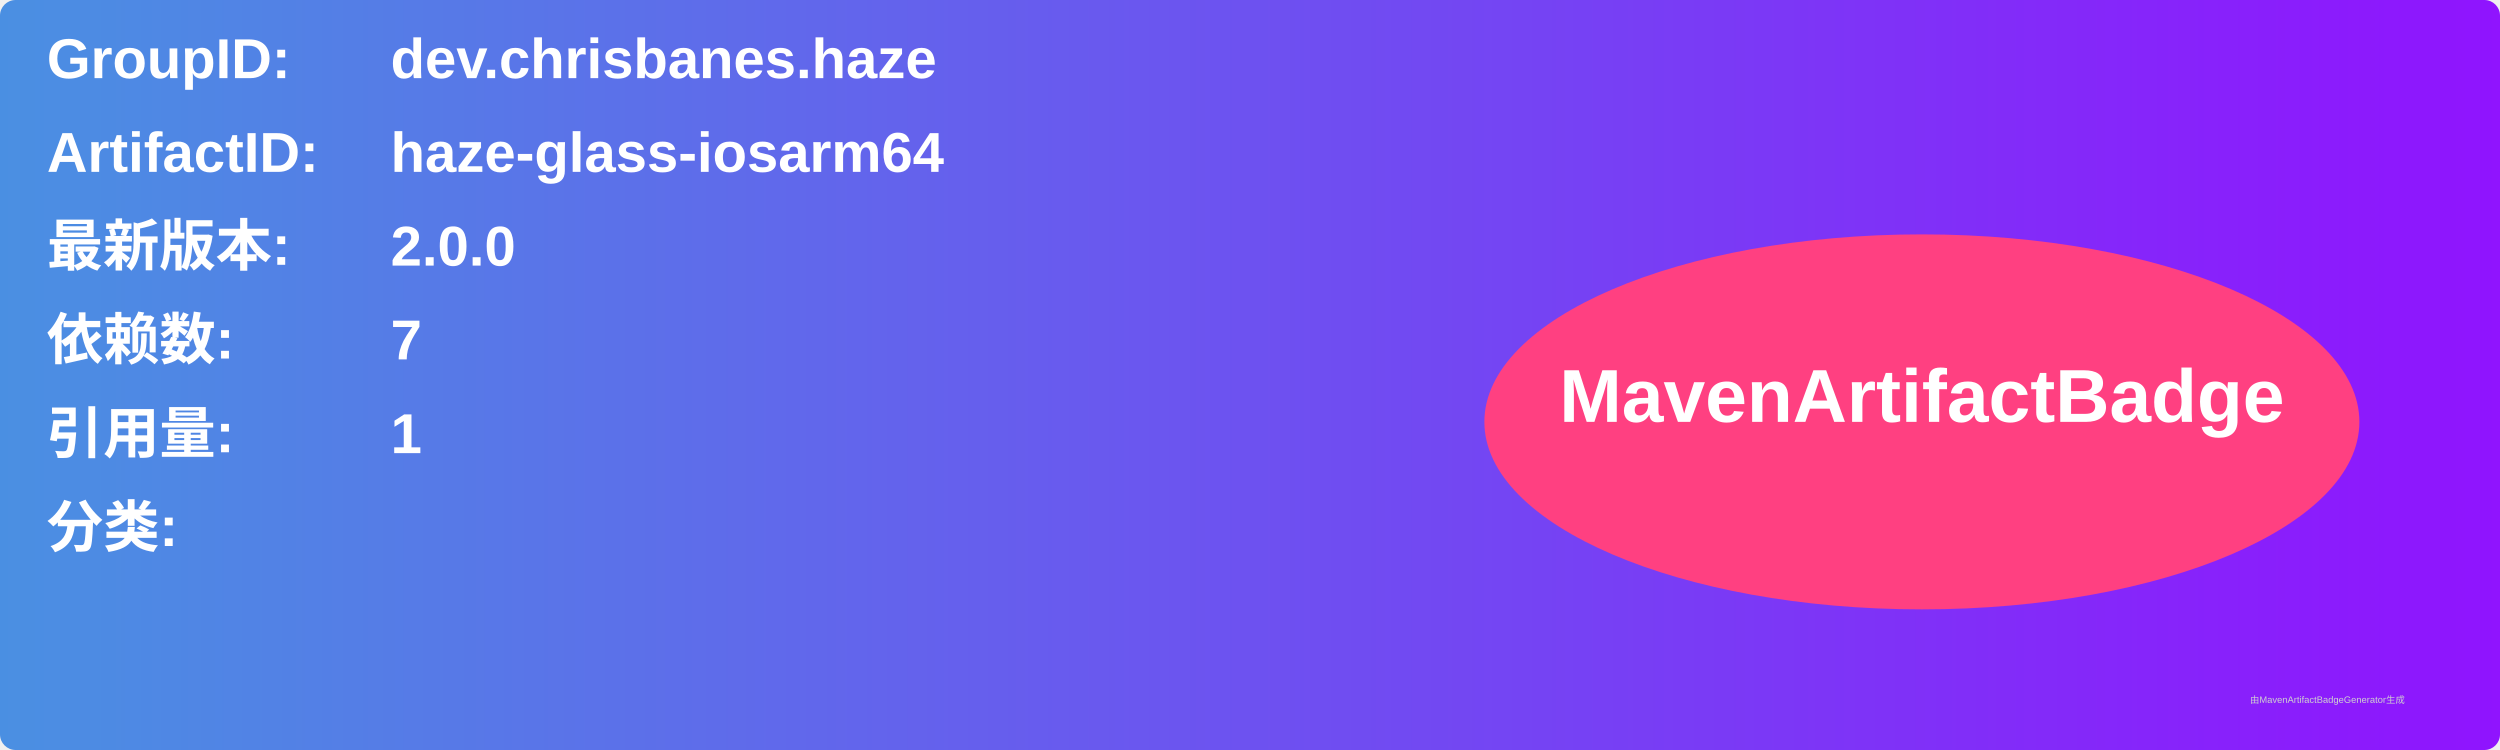
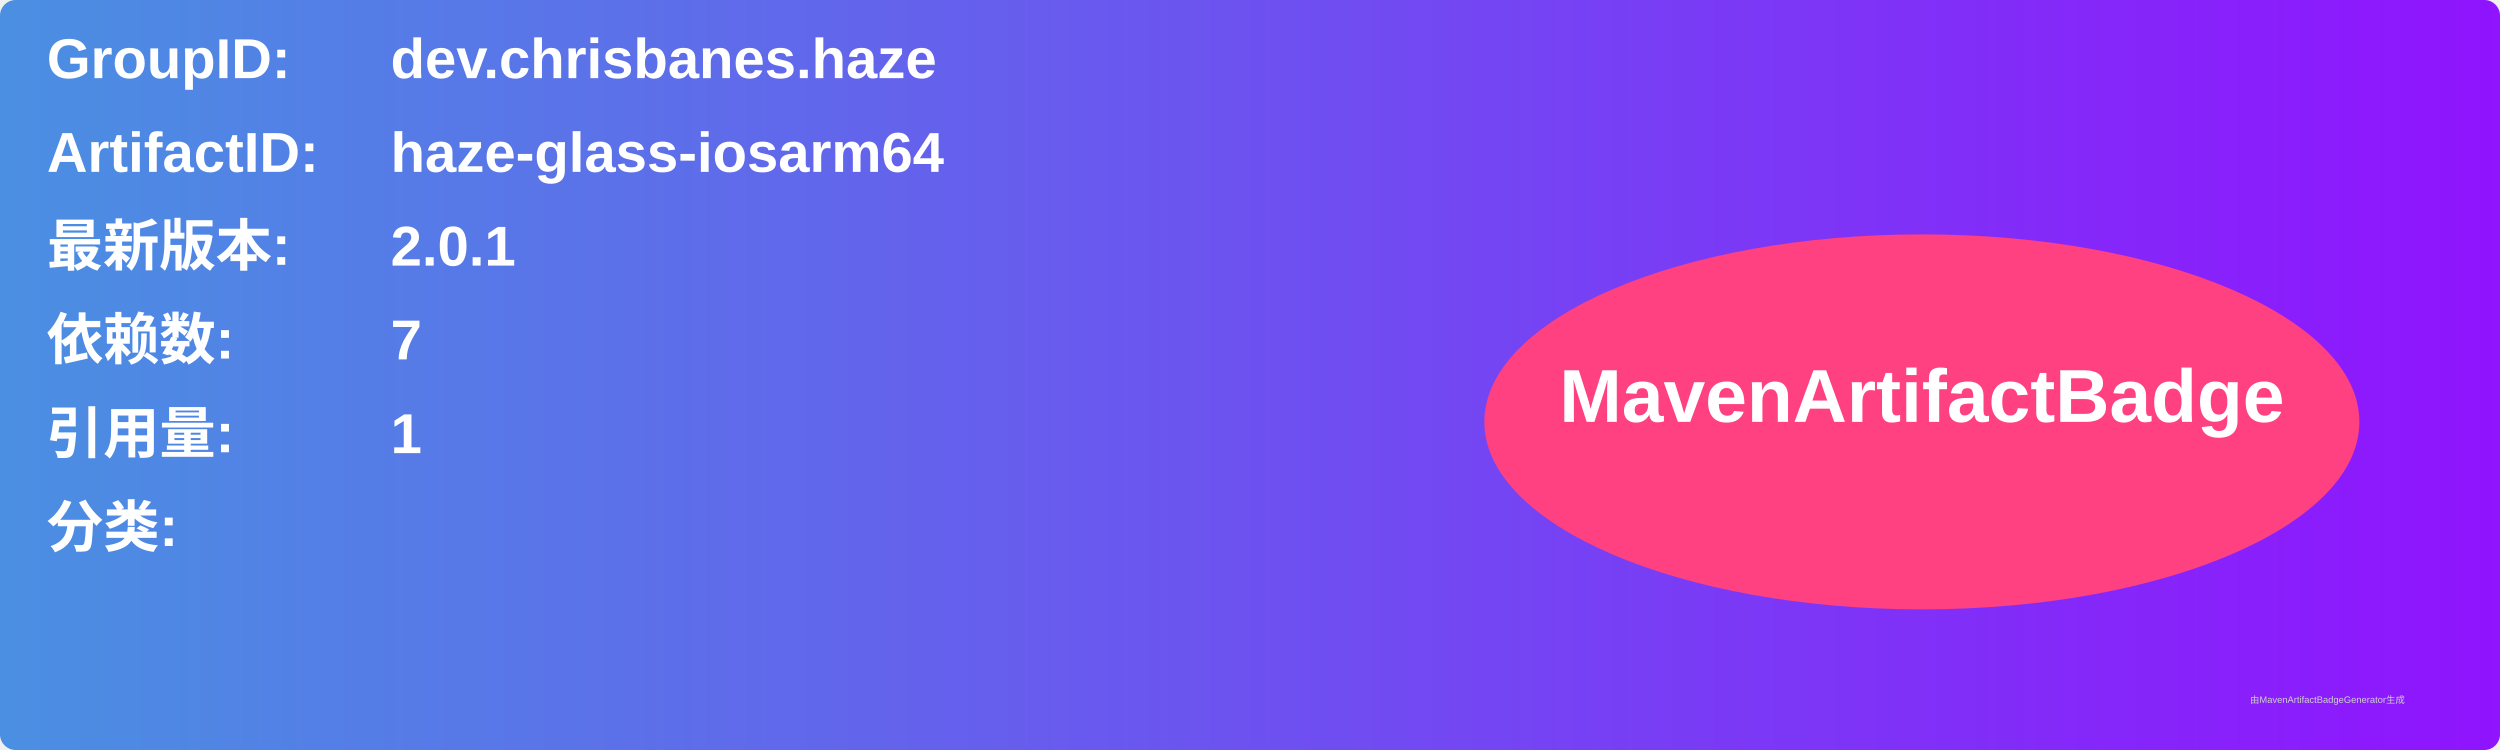
<svg xmlns="http://www.w3.org/2000/svg" width="800" height="240" viewBox="0 0 800 240">
  <linearGradient id="grad" x1="0%" y1="0%" x2="100%" y2="0%">
    <stop offset="0%" stop-color="#4a90e2" />
    <stop offset="100%" stop-color="#9013fe" />
  </linearGradient>
  <rect width="100%" height="100%" rx="5" ry="5" fill="url(#grad)" />
  <g transform="translate(15, 15)">
    <text x="0" y="10" font-family="Arial" font-size="18" fill="white" font-weight="bold" width="260">GroupID:</text>
    <text x="110" y="10" font-family="Arial" font-size="18" fill="white" font-weight="bold" width="460">dev.chrisbanes.haze</text>
    <text x="0" y="40" font-family="Arial" font-size="18" fill="white" font-weight="bold" width="260">ArtifactID:</text>
    <text x="110" y="40" font-family="Arial" font-size="18" fill="white" font-weight="bold" width="460">haze-glass-iosarm64</text>
    <text x="0" y="70" font-family="Arial" font-size="18" fill="white" font-weight="bold">最新版本:</text>
    <text x="110" y="70" font-family="Arial" font-size="18" fill="white" font-weight="bold">
-       <tspan font-weight="bold">2.0.0</tspan>
+       <tspan font-weight="bold">2.0.1</tspan>
    </text>
    <text x="0" y="100" font-family="Arial" font-size="18" fill="white" font-weight="bold">依赖数: </text>
    <text x="110" y="100" font-family="Arial" font-size="18" fill="white">
      <tspan font-weight="bold">7</tspan>
    </text>
    <text x="0" y="130" font-family="Arial" font-size="18" fill="white" font-weight="bold">引用量: </text>
    <text x="110" y="130" font-family="Arial" font-size="18" fill="white">
      <tspan font-weight="bold">1</tspan>
    </text>
    <text x="0" y="160" font-family="Arial" font-size="18" fill="white" font-weight="bold">分类:</text>
    <text x="10" y="190" font-family="Arial" font-size="10" fill="white">
      <tspan font-weight="bold" />
    </text>
    <ellipse cx="600" cy="120" rx="140" ry="60" fill="#ff4081" />
    <text x="600" y="120" text-anchor="middle" font-family="Arial" font-size="24" fill="white" font-weight="bold">MavenArtifactBadge</text>
  </g>
  <text x="720" y="225" font-family="Arial" font-size="3" fill="#d0d0d0">由MavenArtifactBadgeGenerator生成</text>
</svg>
